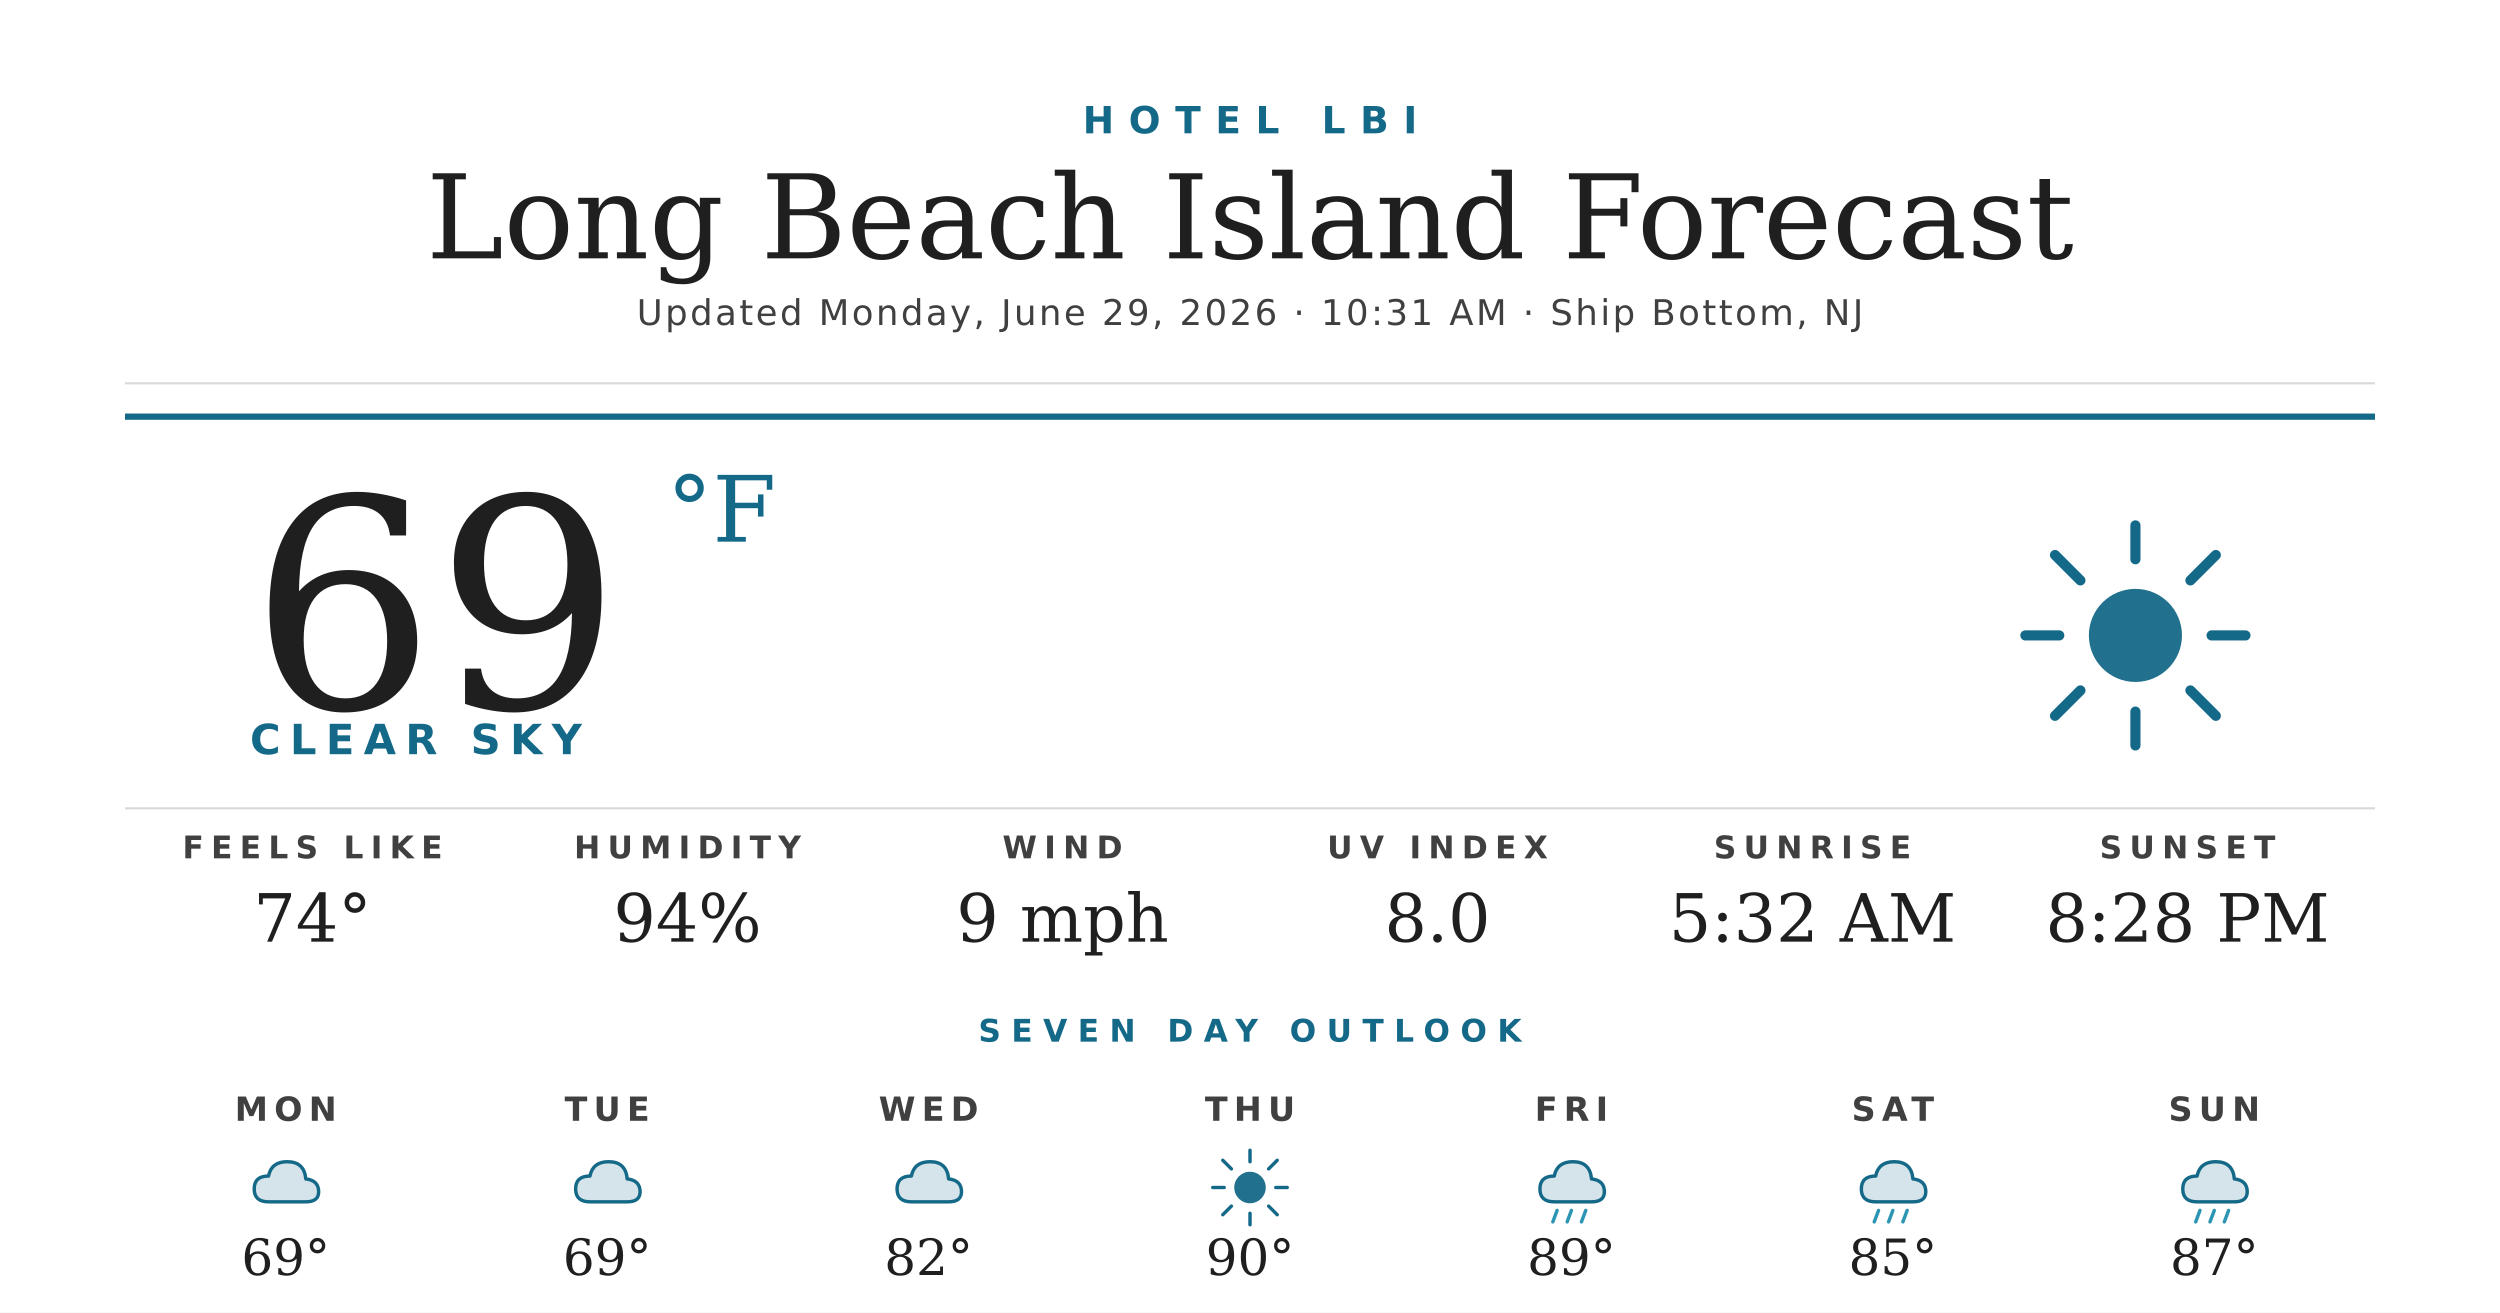
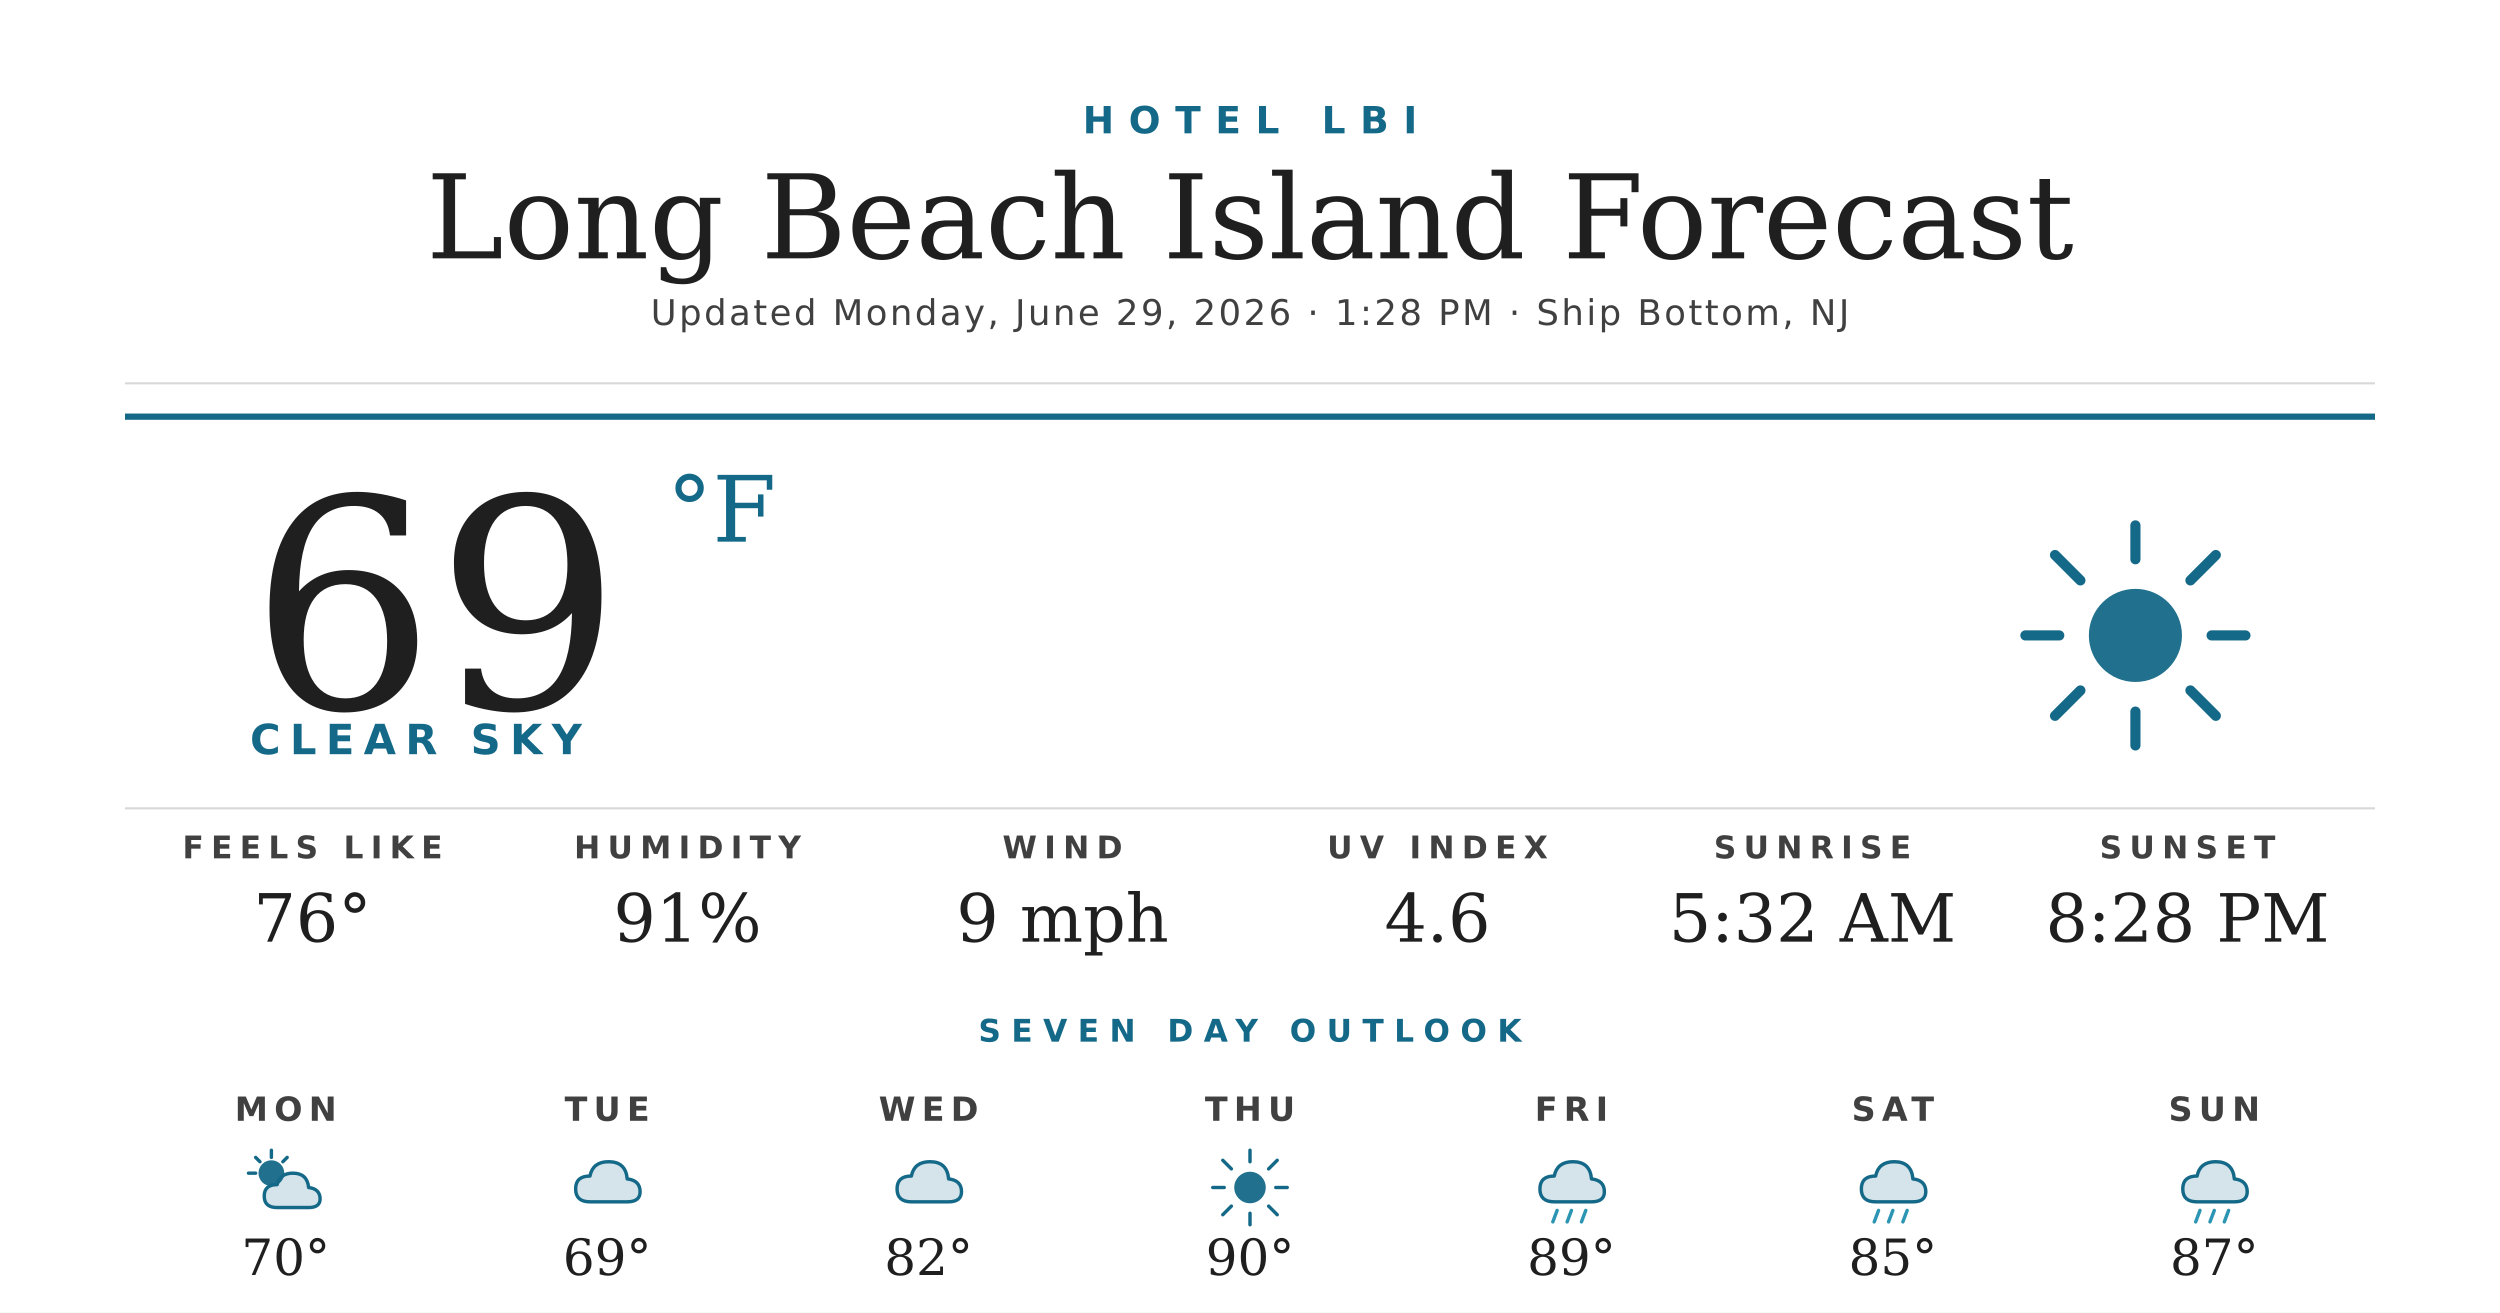
<svg xmlns="http://www.w3.org/2000/svg" width="1200" height="630" viewBox="0 0 1200 630">
  <rect width="1200" height="630" fill="#ffffff" />
  <text x="600" y="64" text-anchor="middle" font-family="'Montserrat Bold', 'Montserrat', 'DejaVu Sans', Helvetica, Arial, sans-serif" font-size="18" font-weight="700" fill="#156988" letter-spacing="7">HOTEL LBI</text>
  <text x="600" y="124" text-anchor="middle" font-family="'Prata', 'DejaVu Serif', Georgia, serif" font-size="56" fill="#1f1f1f">Long Beach Island Forecast</text>
-   <text x="600" y="156" text-anchor="middle" font-family="'Montserrat', 'DejaVu Sans', Helvetica, Arial, sans-serif" font-size="17" font-weight="500" fill="#404040" letter-spacing="1.2">Updated Monday, June 29, 2026 · 10:31 AM · Ship Bottom, NJ</text>
+   <text x="600" y="156" text-anchor="middle" font-family="'Montserrat', 'DejaVu Sans', Helvetica, Arial, sans-serif" font-size="17" font-weight="500" fill="#404040" letter-spacing="1.2">Updated Monday, June 29, 2026 · 1:28 PM · Ship Bottom, NJ</text>
  <line x1="60" y1="184" x2="1140" y2="184" stroke="#d8d8d8" stroke-width="1" />
  <line x1="60" y1="200" x2="1140" y2="200" stroke="#156988" stroke-width="3" />
  <text x="120" y="340" font-family="'Prata', 'DejaVu Serif', Georgia, serif" font-size="140" fill="#1f1f1f">69</text>
  <text x="320" y="260" font-family="'Prata', 'DejaVu Serif', Georgia, serif" font-size="44" fill="#156988">°F</text>
  <text x="120" y="362" font-family="'Montserrat Bold', 'Montserrat', 'DejaVu Sans', Helvetica, Arial, sans-serif" font-size="20" font-weight="700" fill="#156988" letter-spacing="4.5">CLEAR SKY</text>
  <g transform="translate(960,240) scale(2.03125)">
    <circle cx="32" cy="32" r="11" fill="#156988" opacity="0.95" />
    <g stroke="#156988" stroke-width="2.4" stroke-linecap="round">
      <line x1="32" y1="6" x2="32" y2="14" />
      <line x1="32" y1="50" x2="32" y2="58" />
      <line x1="6" y1="32" x2="14" y2="32" />
      <line x1="50" y1="32" x2="58" y2="32" />
      <line x1="13" y1="13" x2="19" y2="19" />
      <line x1="45" y1="45" x2="51" y2="51" />
      <line x1="13" y1="51" x2="19" y2="45" />
      <line x1="45" y1="19" x2="51" y2="13" />
    </g>
  </g>
  <line x1="60" y1="388" x2="1140" y2="388" stroke="#d8d8d8" stroke-width="1" />
  <text x="150" y="412" text-anchor="middle" font-family="'Montserrat Bold', 'Montserrat', 'DejaVu Sans', Helvetica, Arial, sans-serif" font-size="15" font-weight="700" fill="#404040" letter-spacing="3.5">FEELS LIKE</text>
-   <text x="150" y="452" text-anchor="middle" font-family="'Prata', 'DejaVu Serif', Georgia, serif" font-size="32" fill="#1f1f1f">74°</text>
+   <text x="150" y="452" text-anchor="middle" font-family="'Prata', 'DejaVu Serif', Georgia, serif" font-size="32" fill="#1f1f1f">76°</text>
  <text x="330" y="412" text-anchor="middle" font-family="'Montserrat Bold', 'Montserrat', 'DejaVu Sans', Helvetica, Arial, sans-serif" font-size="15" font-weight="700" fill="#404040" letter-spacing="3.5">HUMIDITY</text>
-   <text x="330" y="452" text-anchor="middle" font-family="'Prata', 'DejaVu Serif', Georgia, serif" font-size="32" fill="#1f1f1f">94%</text>
+   <text x="330" y="452" text-anchor="middle" font-family="'Prata', 'DejaVu Serif', Georgia, serif" font-size="32" fill="#1f1f1f">91%</text>
  <text x="510" y="412" text-anchor="middle" font-family="'Montserrat Bold', 'Montserrat', 'DejaVu Sans', Helvetica, Arial, sans-serif" font-size="15" font-weight="700" fill="#404040" letter-spacing="3.5">WIND</text>
  <text x="510" y="452" text-anchor="middle" font-family="'Prata', 'DejaVu Serif', Georgia, serif" font-size="32" fill="#1f1f1f">9 mph</text>
  <text x="690" y="412" text-anchor="middle" font-family="'Montserrat Bold', 'Montserrat', 'DejaVu Sans', Helvetica, Arial, sans-serif" font-size="15" font-weight="700" fill="#404040" letter-spacing="3.5">UV INDEX</text>
-   <text x="690" y="452" text-anchor="middle" font-family="'Prata', 'DejaVu Serif', Georgia, serif" font-size="32" fill="#1f1f1f">8.0</text>
+   <text x="690" y="452" text-anchor="middle" font-family="'Prata', 'DejaVu Serif', Georgia, serif" font-size="32" fill="#1f1f1f">4.6</text>
  <text x="870" y="412" text-anchor="middle" font-family="'Montserrat Bold', 'Montserrat', 'DejaVu Sans', Helvetica, Arial, sans-serif" font-size="15" font-weight="700" fill="#404040" letter-spacing="3.5">SUNRISE</text>
  <text x="870" y="452" text-anchor="middle" font-family="'Prata', 'DejaVu Serif', Georgia, serif" font-size="32" fill="#1f1f1f">5:32 AM</text>
  <text x="1050" y="412" text-anchor="middle" font-family="'Montserrat Bold', 'Montserrat', 'DejaVu Sans', Helvetica, Arial, sans-serif" font-size="15" font-weight="700" fill="#404040" letter-spacing="3.5">SUNSET</text>
  <text x="1050" y="452" text-anchor="middle" font-family="'Prata', 'DejaVu Serif', Georgia, serif" font-size="32" fill="#1f1f1f">8:28 PM</text>
  <text x="600" y="500" text-anchor="middle" font-family="'Montserrat Bold', 'Montserrat', 'DejaVu Sans', Helvetica, Arial, sans-serif" font-size="15" font-weight="700" fill="#156988" letter-spacing="5">SEVEN DAY OUTLOOK</text>
  <text x="137.143" y="538" text-anchor="middle" font-family="'Montserrat Bold', 'Montserrat', 'DejaVu Sans', Helvetica, Arial, sans-serif" font-size="16" font-weight="700" fill="#404040" letter-spacing="3">MON</text>
  <g transform="translate(115.1429,548) scale(0.6875)">
-     <path d="M20 42 Q10 42 10 33 Q10 24 20 24 Q22 14 33 14 Q45 14 46 26 Q55 27 55 35 Q55 42 46 42 Z" fill="#156988" opacity="0.18" />
-     <path d="M20 42 Q10 42 10 33 Q10 24 20 24 Q22 14 33 14 Q45 14 46 26 Q55 27 55 35 Q55 42 46 42 Z" fill="none" stroke="#156988" stroke-width="2.4" stroke-linejoin="round" />
+     <circle cx="22" cy="22" r="9" fill="#156988" opacity="0.95" />
+     <g stroke="#156988" stroke-width="2.4" stroke-linecap="round">
+       <line x1="22" y1="6" x2="22" y2="11" />
+       <line x1="6" y1="22" x2="11" y2="22" />
+       <line x1="11" y1="11" x2="14" y2="14" />
+       <line x1="33" y1="11" x2="30" y2="14" />
+     </g>
+     <path d="M26 46 Q17 46 17 38 Q17 30 26 30 Q28 22 37 22 Q47 22 48 32 Q56 33 56 40 Q56 46 48 46 Z" fill="#156988" opacity="0.18" />
+     <path d="M26 46 Q17 46 17 38 Q17 30 26 30 Q28 22 37 22 Q47 22 48 32 Q56 33 56 40 Q56 46 48 46 Z" fill="none" stroke="#156988" stroke-width="2.4" stroke-linejoin="round" />
  </g>
-   <text x="137.143" y="612" text-anchor="middle" font-family="'Prata', 'DejaVu Serif', Georgia, serif" font-size="24" fill="#1f1f1f">69°</text>
+   <text x="137.143" y="612" text-anchor="middle" font-family="'Prata', 'DejaVu Serif', Georgia, serif" font-size="24" fill="#1f1f1f">70°</text>
  <text x="291.429" y="538" text-anchor="middle" font-family="'Montserrat Bold', 'Montserrat', 'DejaVu Sans', Helvetica, Arial, sans-serif" font-size="16" font-weight="700" fill="#404040" letter-spacing="3">TUE</text>
  <g transform="translate(269.4286,548) scale(0.6875)">
    <path d="M20 42 Q10 42 10 33 Q10 24 20 24 Q22 14 33 14 Q45 14 46 26 Q55 27 55 35 Q55 42 46 42 Z" fill="#156988" opacity="0.18" />
    <path d="M20 42 Q10 42 10 33 Q10 24 20 24 Q22 14 33 14 Q45 14 46 26 Q55 27 55 35 Q55 42 46 42 Z" fill="none" stroke="#156988" stroke-width="2.4" stroke-linejoin="round" />
  </g>
  <text x="291.429" y="612" text-anchor="middle" font-family="'Prata', 'DejaVu Serif', Georgia, serif" font-size="24" fill="#1f1f1f">69°</text>
  <text x="445.714" y="538" text-anchor="middle" font-family="'Montserrat Bold', 'Montserrat', 'DejaVu Sans', Helvetica, Arial, sans-serif" font-size="16" font-weight="700" fill="#404040" letter-spacing="3">WED</text>
  <g transform="translate(423.7143,548) scale(0.6875)">
    <path d="M20 42 Q10 42 10 33 Q10 24 20 24 Q22 14 33 14 Q45 14 46 26 Q55 27 55 35 Q55 42 46 42 Z" fill="#156988" opacity="0.18" />
    <path d="M20 42 Q10 42 10 33 Q10 24 20 24 Q22 14 33 14 Q45 14 46 26 Q55 27 55 35 Q55 42 46 42 Z" fill="none" stroke="#156988" stroke-width="2.4" stroke-linejoin="round" />
  </g>
  <text x="445.714" y="612" text-anchor="middle" font-family="'Prata', 'DejaVu Serif', Georgia, serif" font-size="24" fill="#1f1f1f">82°</text>
  <text x="600" y="538" text-anchor="middle" font-family="'Montserrat Bold', 'Montserrat', 'DejaVu Sans', Helvetica, Arial, sans-serif" font-size="16" font-weight="700" fill="#404040" letter-spacing="3">THU</text>
  <g transform="translate(578,548) scale(0.6875)">
    <circle cx="32" cy="32" r="11" fill="#156988" opacity="0.95" />
    <g stroke="#156988" stroke-width="2.4" stroke-linecap="round">
      <line x1="32" y1="6" x2="32" y2="14" />
      <line x1="32" y1="50" x2="32" y2="58" />
      <line x1="6" y1="32" x2="14" y2="32" />
      <line x1="50" y1="32" x2="58" y2="32" />
      <line x1="13" y1="13" x2="19" y2="19" />
      <line x1="45" y1="45" x2="51" y2="51" />
      <line x1="13" y1="51" x2="19" y2="45" />
      <line x1="45" y1="19" x2="51" y2="13" />
    </g>
  </g>
  <text x="600" y="612" text-anchor="middle" font-family="'Prata', 'DejaVu Serif', Georgia, serif" font-size="24" fill="#1f1f1f">90°</text>
  <text x="754.286" y="538" text-anchor="middle" font-family="'Montserrat Bold', 'Montserrat', 'DejaVu Sans', Helvetica, Arial, sans-serif" font-size="16" font-weight="700" fill="#404040" letter-spacing="3">FRI</text>
  <g transform="translate(732.2857,548) scale(0.6875)">
    <path d="M20 42 Q10 42 10 33 Q10 24 20 24 Q22 14 33 14 Q45 14 46 26 Q55 27 55 35 Q55 42 46 42 Z" fill="#156988" opacity="0.18" />
    <path d="M20 42 Q10 42 10 33 Q10 24 20 24 Q22 14 33 14 Q45 14 46 26 Q55 27 55 35 Q55 42 46 42 Z" fill="none" stroke="#156988" stroke-width="2.4" stroke-linejoin="round" />
    <g stroke="#2C95B3" stroke-width="2.4" stroke-linecap="round">
      <line x1="22" y1="48" x2="19" y2="56" />
      <line x1="32" y1="48" x2="29" y2="56" />
      <line x1="42" y1="48" x2="39" y2="56" />
    </g>
  </g>
  <text x="754.286" y="612" text-anchor="middle" font-family="'Prata', 'DejaVu Serif', Georgia, serif" font-size="24" fill="#1f1f1f">89°</text>
  <text x="908.571" y="538" text-anchor="middle" font-family="'Montserrat Bold', 'Montserrat', 'DejaVu Sans', Helvetica, Arial, sans-serif" font-size="16" font-weight="700" fill="#404040" letter-spacing="3">SAT</text>
  <g transform="translate(886.5714,548) scale(0.6875)">
    <path d="M20 42 Q10 42 10 33 Q10 24 20 24 Q22 14 33 14 Q45 14 46 26 Q55 27 55 35 Q55 42 46 42 Z" fill="#156988" opacity="0.18" />
    <path d="M20 42 Q10 42 10 33 Q10 24 20 24 Q22 14 33 14 Q45 14 46 26 Q55 27 55 35 Q55 42 46 42 Z" fill="none" stroke="#156988" stroke-width="2.4" stroke-linejoin="round" />
    <g stroke="#2C95B3" stroke-width="2.4" stroke-linecap="round">
      <line x1="22" y1="48" x2="19" y2="56" />
      <line x1="32" y1="48" x2="29" y2="56" />
      <line x1="42" y1="48" x2="39" y2="56" />
    </g>
  </g>
  <text x="908.571" y="612" text-anchor="middle" font-family="'Prata', 'DejaVu Serif', Georgia, serif" font-size="24" fill="#1f1f1f">85°</text>
  <text x="1062.857" y="538" text-anchor="middle" font-family="'Montserrat Bold', 'Montserrat', 'DejaVu Sans', Helvetica, Arial, sans-serif" font-size="16" font-weight="700" fill="#404040" letter-spacing="3">SUN</text>
  <g transform="translate(1040.857,548) scale(0.6875)">
    <path d="M20 42 Q10 42 10 33 Q10 24 20 24 Q22 14 33 14 Q45 14 46 26 Q55 27 55 35 Q55 42 46 42 Z" fill="#156988" opacity="0.18" />
    <path d="M20 42 Q10 42 10 33 Q10 24 20 24 Q22 14 33 14 Q45 14 46 26 Q55 27 55 35 Q55 42 46 42 Z" fill="none" stroke="#156988" stroke-width="2.4" stroke-linejoin="round" />
    <g stroke="#2C95B3" stroke-width="2.4" stroke-linecap="round">
      <line x1="22" y1="48" x2="19" y2="56" />
      <line x1="32" y1="48" x2="29" y2="56" />
      <line x1="42" y1="48" x2="39" y2="56" />
    </g>
  </g>
  <text x="1062.857" y="612" text-anchor="middle" font-family="'Prata', 'DejaVu Serif', Georgia, serif" font-size="24" fill="#1f1f1f">87°</text>
</svg>
